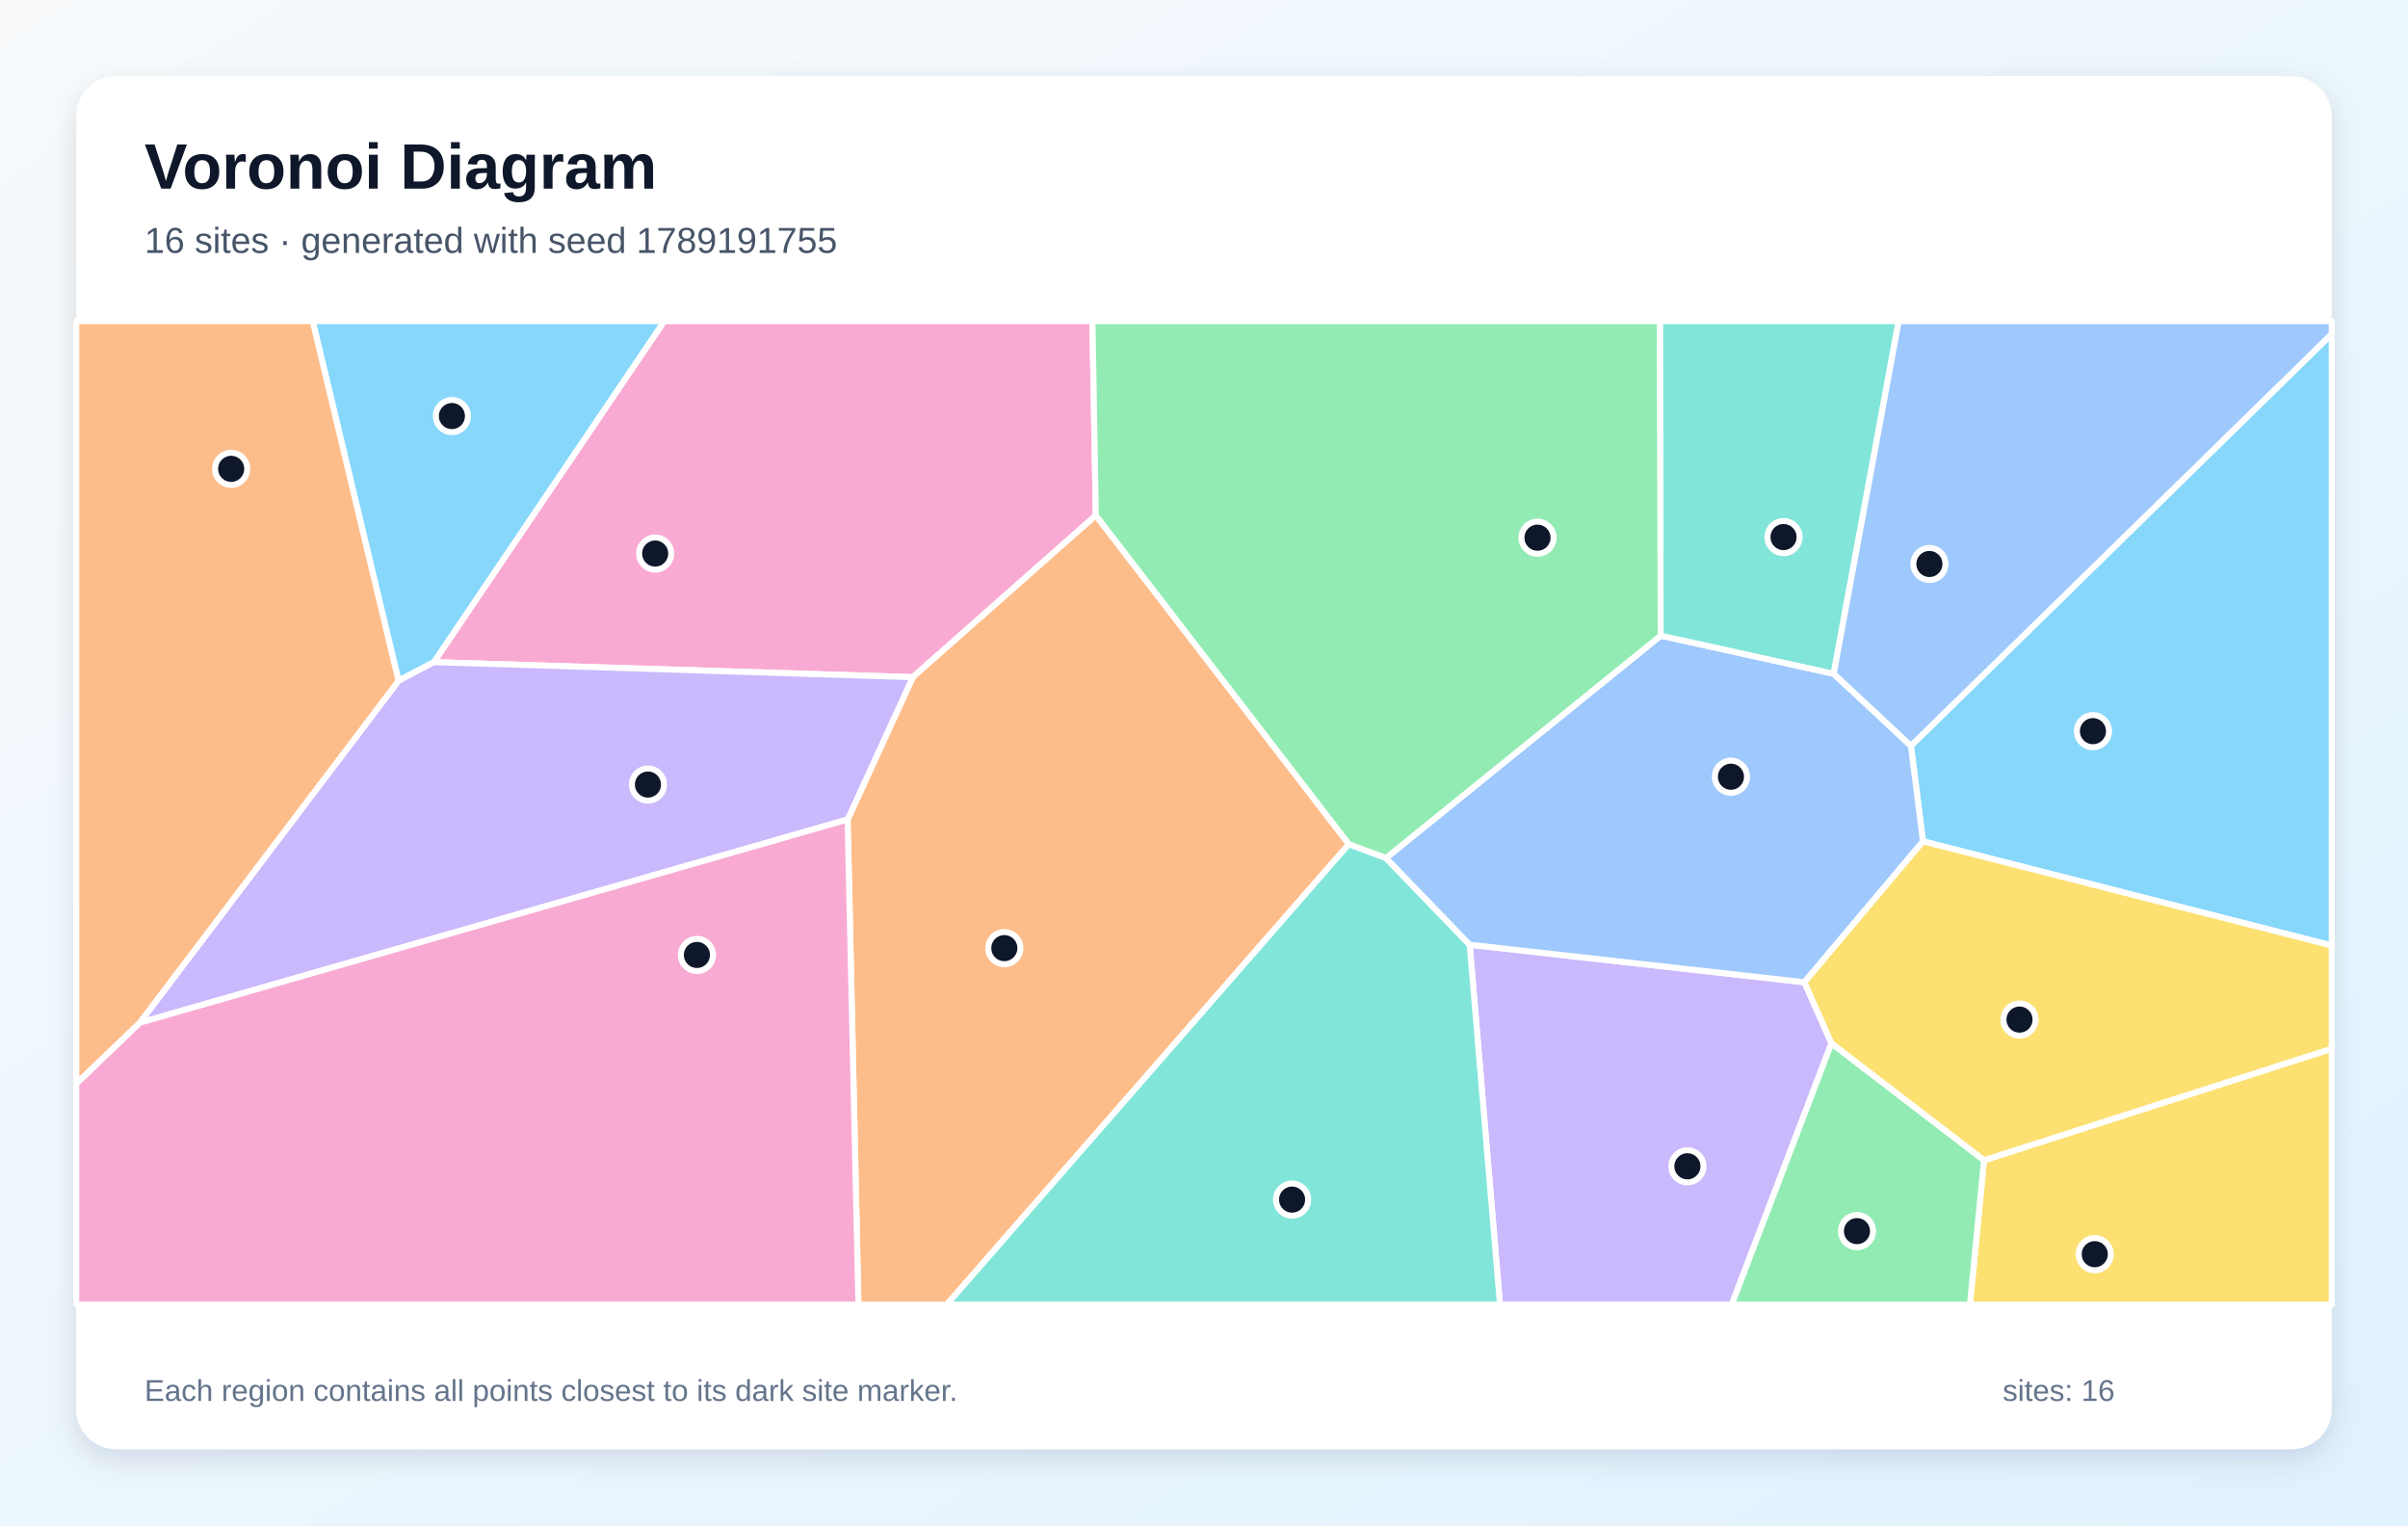
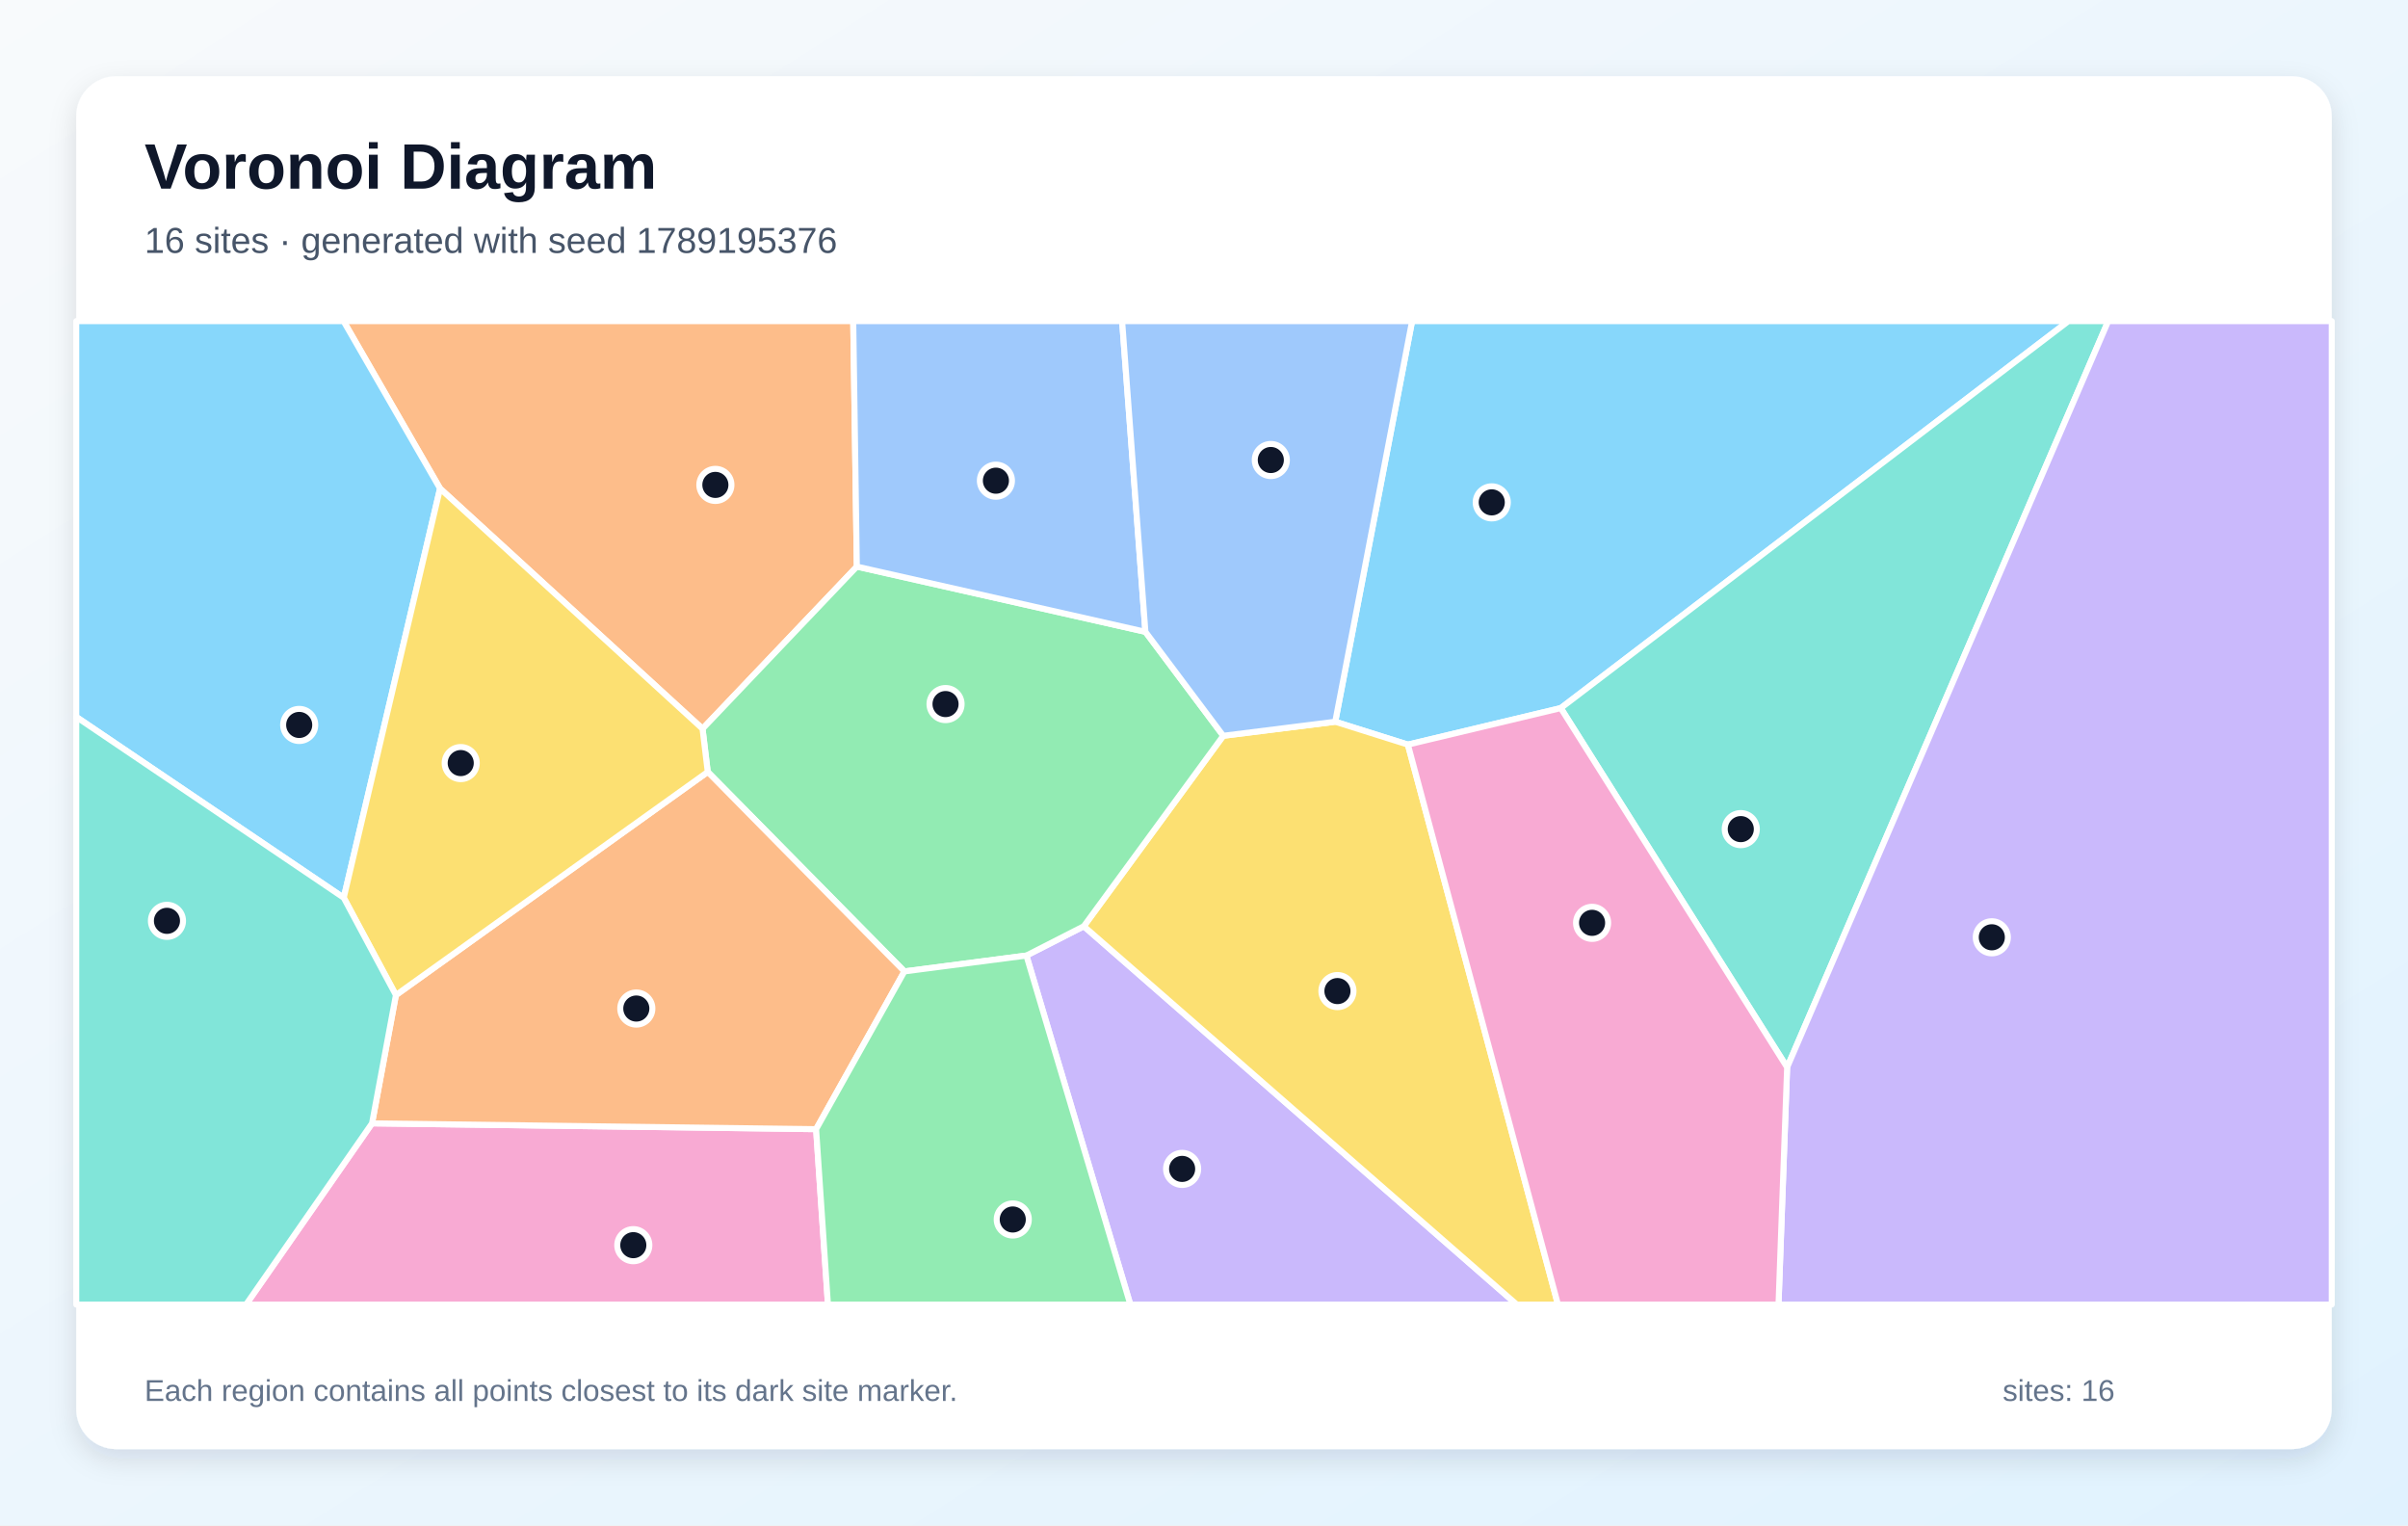
<svg xmlns="http://www.w3.org/2000/svg" width="1200" height="760" viewBox="0 0 1200 760" role="img" aria-labelledby="title description">
  <defs>
    <linearGradient id="background" x1="0" y1="0" x2="1" y2="1">
      <stop stop-color="#F8FAFC" />
      <stop offset="1" stop-color="#E0F2FE" />
    </linearGradient>
    <filter id="shadow" x="-10%" y="-10%" width="120%" height="120%">
      <feDropShadow dx="0" dy="5" stdDeviation="7" flood-color="#0F172A" flood-opacity=".12" />
    </filter>
  </defs>
  <rect width="1200" height="760" fill="url(#background)" />
  <rect x="38" y="38" width="1124" height="684" rx="20" fill="#FFFFFF" filter="url(#shadow)" />
  <g font-family="Arial, sans-serif">
    <text x="72" y="94" font-size="32" font-weight="700" fill="#0F172A">Voronoi Diagram</text>
-     <text x="72" y="126" font-size="18" fill="#475569">16 sites · generated with seed 1789191755</text>
+     <text x="72" y="126" font-size="18" fill="#475569">16 sites · generated with seed 1789195376</text>
  </g>
  <g stroke="#FFFFFF" stroke-width="3" stroke-linejoin="round">
-     <polygon points="958.3,419.2 952.3,371.6 1162.0,166.4 1162.0,471.1" fill="#38BDF8" fill-opacity="0.60" />
-     <polygon points="732.4,470.7 899.2,489.4 912.7,519.8 863.0,650.0 747.5,650.0" fill="#A78BFA" fill-opacity="0.60" />
-     <polygon points="216.2,329.9 331.0,160.0 544.4,160.0 546.1,256.8 454.9,337.4" fill="#F472B6" fill-opacity="0.60" />
-     <polygon points="422.4,408.3 454.9,337.4 546.1,256.8 672.2,420.6 471.8,650.0 427.8,650.0" fill="#FB923C" fill-opacity="0.60" />
-     <polygon points="988.7,578.1 1162.0,522.5 1162.0,650.0 981.7,650.0" fill="#FACC15" fill-opacity="0.60" />
-     <polygon points="912.7,519.8 988.7,578.1 981.7,650.0 863.0,650.0" fill="#4ADE80" fill-opacity="0.60" />
-     <polygon points="672.2,420.6 690.7,427.5 732.4,470.7 747.5,650.0 471.8,650.0" fill="#2DD4BF" fill-opacity="0.60" />
-     <polygon points="899.2,489.4 732.4,470.7 690.7,427.5 827.6,316.7 913.8,335.7 952.3,371.6 958.3,419.2" fill="#60A5FA" fill-opacity="0.60" />
-     <polygon points="216.2,329.9 198.6,339.2 155.8,160.0 331.0,160.0" fill="#38BDF8" fill-opacity="0.60" />
-     <polygon points="69.6,509.6 198.6,339.2 216.2,329.9 454.9,337.4 422.4,408.3" fill="#A78BFA" fill-opacity="0.60" />
-     <polygon points="38.0,539.9 69.6,509.6 422.4,408.3 427.8,650.0 38.0,650.0" fill="#F472B6" fill-opacity="0.60" />
-     <polygon points="69.6,509.6 38.0,539.9 38.0,160.0 155.8,160.0 198.6,339.2" fill="#FB923C" fill-opacity="0.60" />
-     <polygon points="988.7,578.1 912.7,519.8 899.2,489.4 958.3,419.2 1162.0,471.1 1162.0,522.5" fill="#FACC15" fill-opacity="0.60" />
-     <polygon points="827.6,316.7 690.7,427.5 672.2,420.6 546.1,256.8 544.4,160.0 827.3,160.0" fill="#4ADE80" fill-opacity="0.60" />
-     <polygon points="913.8,335.7 827.6,316.7 827.3,160.0 946.2,160.0" fill="#2DD4BF" fill-opacity="0.60" />
-     <polygon points="913.8,335.7 946.2,160.0 1162.0,160.0 1162.0,166.4 952.3,371.6" fill="#60A5FA" fill-opacity="0.60" />
+     <polygon points="777.8,352.8 701.6,371.0 665.4,359.6 703.7,160.0 1030.8,160.0" fill="#38BDF8" fill-opacity="0.60" />
+     <polygon points="511.5,476.1 540.1,461.5 755.9,650.0 563.3,650.0" fill="#A78BFA" fill-opacity="0.60" />
+     <polygon points="185.4,559.7 406.7,562.6 412.6,650.0 122.6,650.0" fill="#F472B6" fill-opacity="0.60" />
+     <polygon points="427.0,282.3 350.1,363.1 219.3,243.4 171.2,160.0 425.2,160.0" fill="#FB923C" fill-opacity="0.60" />
+     <polygon points="540.1,461.5 609.6,366.6 665.4,359.6 701.6,371.0 776.4,650.0 755.9,650.0" fill="#FACC15" fill-opacity="0.60" />
+     <polygon points="450.7,484.0 352.7,384.6 350.1,363.1 427.0,282.3 570.8,314.8 609.6,366.6 540.1,461.5 511.5,476.1" fill="#4ADE80" fill-opacity="0.60" />
+     <polygon points="890.6,531.8 777.8,352.8 1030.8,160.0 1050.6,160.0" fill="#2DD4BF" fill-opacity="0.60" />
+     <polygon points="570.8,314.8 427.0,282.3 425.2,160.0 559.2,160.0" fill="#60A5FA" fill-opacity="0.60" />
+     <polygon points="219.3,243.4 171.3,447.3 38.0,357.2 38.0,160.0 171.2,160.0" fill="#38BDF8" fill-opacity="0.60" />
+     <polygon points="890.6,531.8 1050.6,160.0 1162.0,160.0 1162.0,650.0 886.3,650.0" fill="#A78BFA" fill-opacity="0.60" />
+     <polygon points="701.6,371.0 777.8,352.8 890.6,531.8 886.3,650.0 776.4,650.0" fill="#F472B6" fill-opacity="0.60" />
+     <polygon points="406.7,562.6 185.4,559.7 197.3,495.8 352.7,384.6 450.7,484.0" fill="#FB923C" fill-opacity="0.60" />
+     <polygon points="352.7,384.6 197.3,495.8 171.3,447.3 219.3,243.4 350.1,363.1" fill="#FACC15" fill-opacity="0.60" />
+     <polygon points="406.7,562.6 450.7,484.0 511.5,476.1 563.3,650.0 412.6,650.0" fill="#4ADE80" fill-opacity="0.60" />
+     <polygon points="38.0,357.2 171.3,447.3 197.3,495.8 185.4,559.7 122.6,650.0 38.0,650.0" fill="#2DD4BF" fill-opacity="0.60" />
+     <polygon points="609.6,366.6 570.8,314.8 559.2,160.0 703.7,160.0 665.4,359.6" fill="#60A5FA" fill-opacity="0.60" />
  </g>
  <g>
-     <circle cx="1043.0" cy="364.3" r="8" fill="#0F172A" stroke="#FFFFFF" stroke-width="3" />
-     <circle cx="840.9" cy="581.1" r="8" fill="#0F172A" stroke="#FFFFFF" stroke-width="3" />
-     <circle cx="326.5" cy="275.8" r="8" fill="#0F172A" stroke="#FFFFFF" stroke-width="3" />
-     <circle cx="500.5" cy="472.4" r="8" fill="#0F172A" stroke="#FFFFFF" stroke-width="3" />
-     <circle cx="1043.9" cy="624.9" r="8" fill="#0F172A" stroke="#FFFFFF" stroke-width="3" />
-     <circle cx="925.4" cy="613.4" r="8" fill="#0F172A" stroke="#FFFFFF" stroke-width="3" />
-     <circle cx="643.9" cy="597.7" r="8" fill="#0F172A" stroke="#FFFFFF" stroke-width="3" />
-     <circle cx="862.6" cy="387.0" r="8" fill="#0F172A" stroke="#FFFFFF" stroke-width="3" />
-     <circle cx="225.2" cy="207.3" r="8" fill="#0F172A" stroke="#FFFFFF" stroke-width="3" />
-     <circle cx="322.9" cy="390.9" r="8" fill="#0F172A" stroke="#FFFFFF" stroke-width="3" />
-     <circle cx="347.3" cy="475.8" r="8" fill="#0F172A" stroke="#FFFFFF" stroke-width="3" />
-     <circle cx="115.2" cy="233.6" r="8" fill="#0F172A" stroke="#FFFFFF" stroke-width="3" />
-     <circle cx="1006.4" cy="508.0" r="8" fill="#0F172A" stroke="#FFFFFF" stroke-width="3" />
-     <circle cx="766.2" cy="267.9" r="8" fill="#0F172A" stroke="#FFFFFF" stroke-width="3" />
-     <circle cx="888.8" cy="267.6" r="8" fill="#0F172A" stroke="#FFFFFF" stroke-width="3" />
-     <circle cx="961.5" cy="281.0" r="8" fill="#0F172A" stroke="#FFFFFF" stroke-width="3" />
+     <circle cx="743.4" cy="250.3" r="8" fill="#0F172A" stroke="#FFFFFF" stroke-width="3" />
+     <circle cx="589.1" cy="582.4" r="8" fill="#0F172A" stroke="#FFFFFF" stroke-width="3" />
+     <circle cx="315.6" cy="620.4" r="8" fill="#0F172A" stroke="#FFFFFF" stroke-width="3" />
+     <circle cx="356.5" cy="241.6" r="8" fill="#0F172A" stroke="#FFFFFF" stroke-width="3" />
+     <circle cx="666.5" cy="493.8" r="8" fill="#0F172A" stroke="#FFFFFF" stroke-width="3" />
+     <circle cx="471.2" cy="350.8" r="8" fill="#0F172A" stroke="#FFFFFF" stroke-width="3" />
+     <circle cx="867.5" cy="413.1" r="8" fill="#0F172A" stroke="#FFFFFF" stroke-width="3" />
+     <circle cx="496.3" cy="239.5" r="8" fill="#0F172A" stroke="#FFFFFF" stroke-width="3" />
+     <circle cx="149.1" cy="361.2" r="8" fill="#0F172A" stroke="#FFFFFF" stroke-width="3" />
+     <circle cx="992.6" cy="467.0" r="8" fill="#0F172A" stroke="#FFFFFF" stroke-width="3" />
+     <circle cx="793.4" cy="459.8" r="8" fill="#0F172A" stroke="#FFFFFF" stroke-width="3" />
+     <circle cx="317.1" cy="502.5" r="8" fill="#0F172A" stroke="#FFFFFF" stroke-width="3" />
+     <circle cx="229.6" cy="380.2" r="8" fill="#0F172A" stroke="#FFFFFF" stroke-width="3" />
+     <circle cx="504.7" cy="607.6" r="8" fill="#0F172A" stroke="#FFFFFF" stroke-width="3" />
+     <circle cx="83.2" cy="458.8" r="8" fill="#0F172A" stroke="#FFFFFF" stroke-width="3" />
+     <circle cx="633.3" cy="229.2" r="8" fill="#0F172A" stroke="#FFFFFF" stroke-width="3" />
  </g>
  <g font-family="Arial, sans-serif" font-size="15" fill="#64748B">
    <text x="72" y="698">Each region contains all points closest to its dark site marker.</text>
    <text x="998" y="698">sites: 16</text>
  </g>
</svg>
